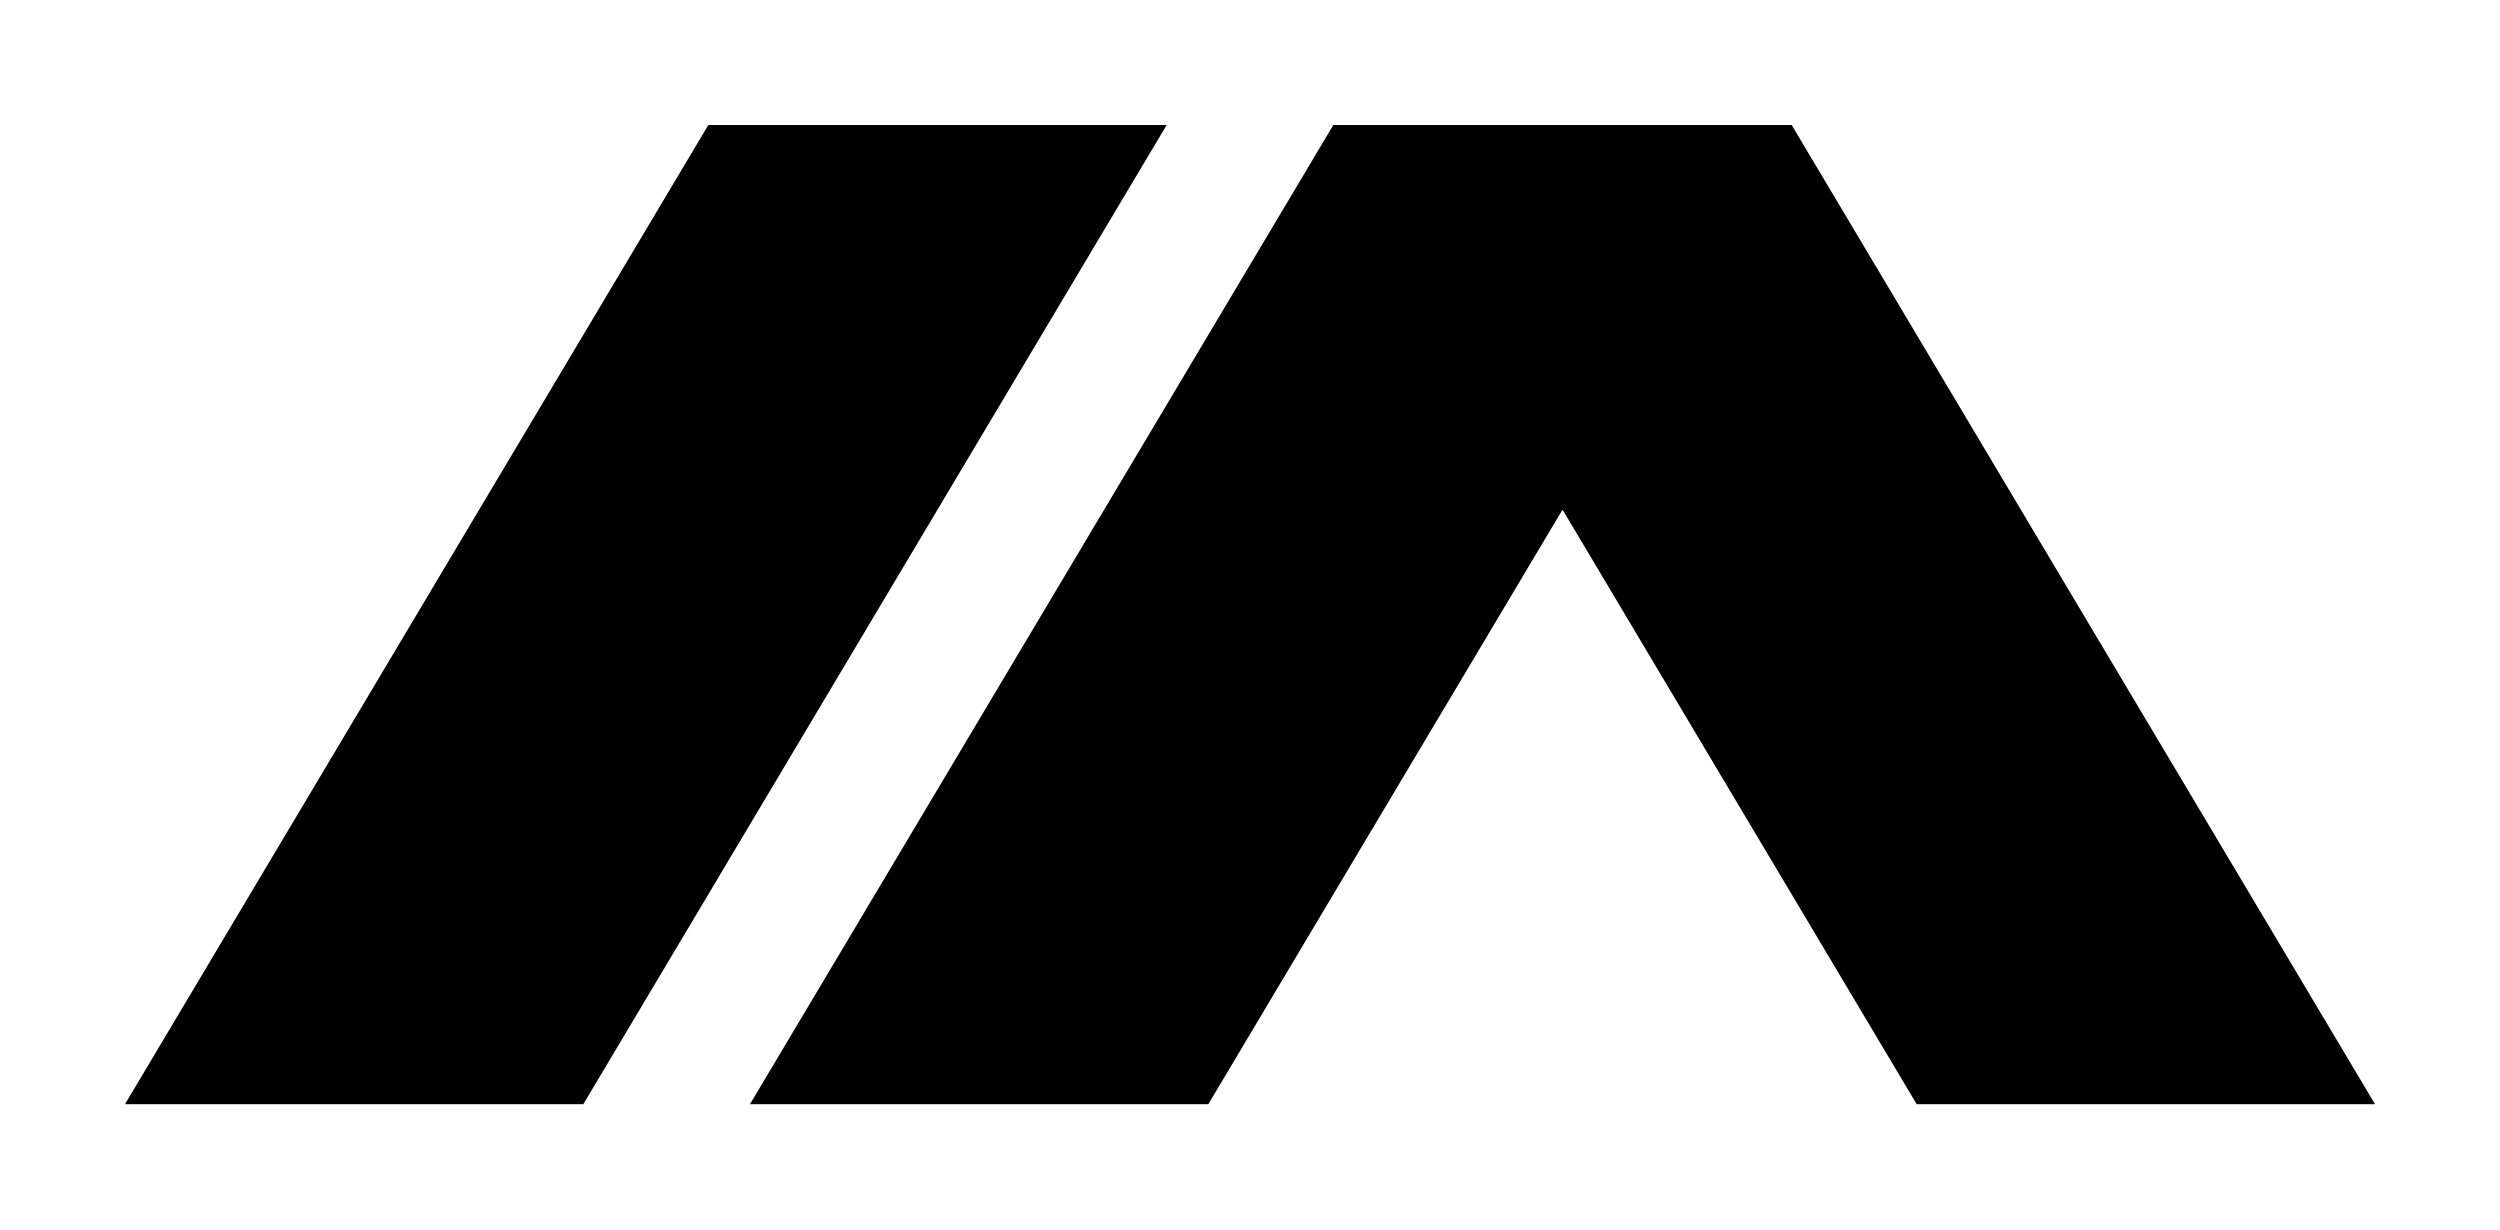
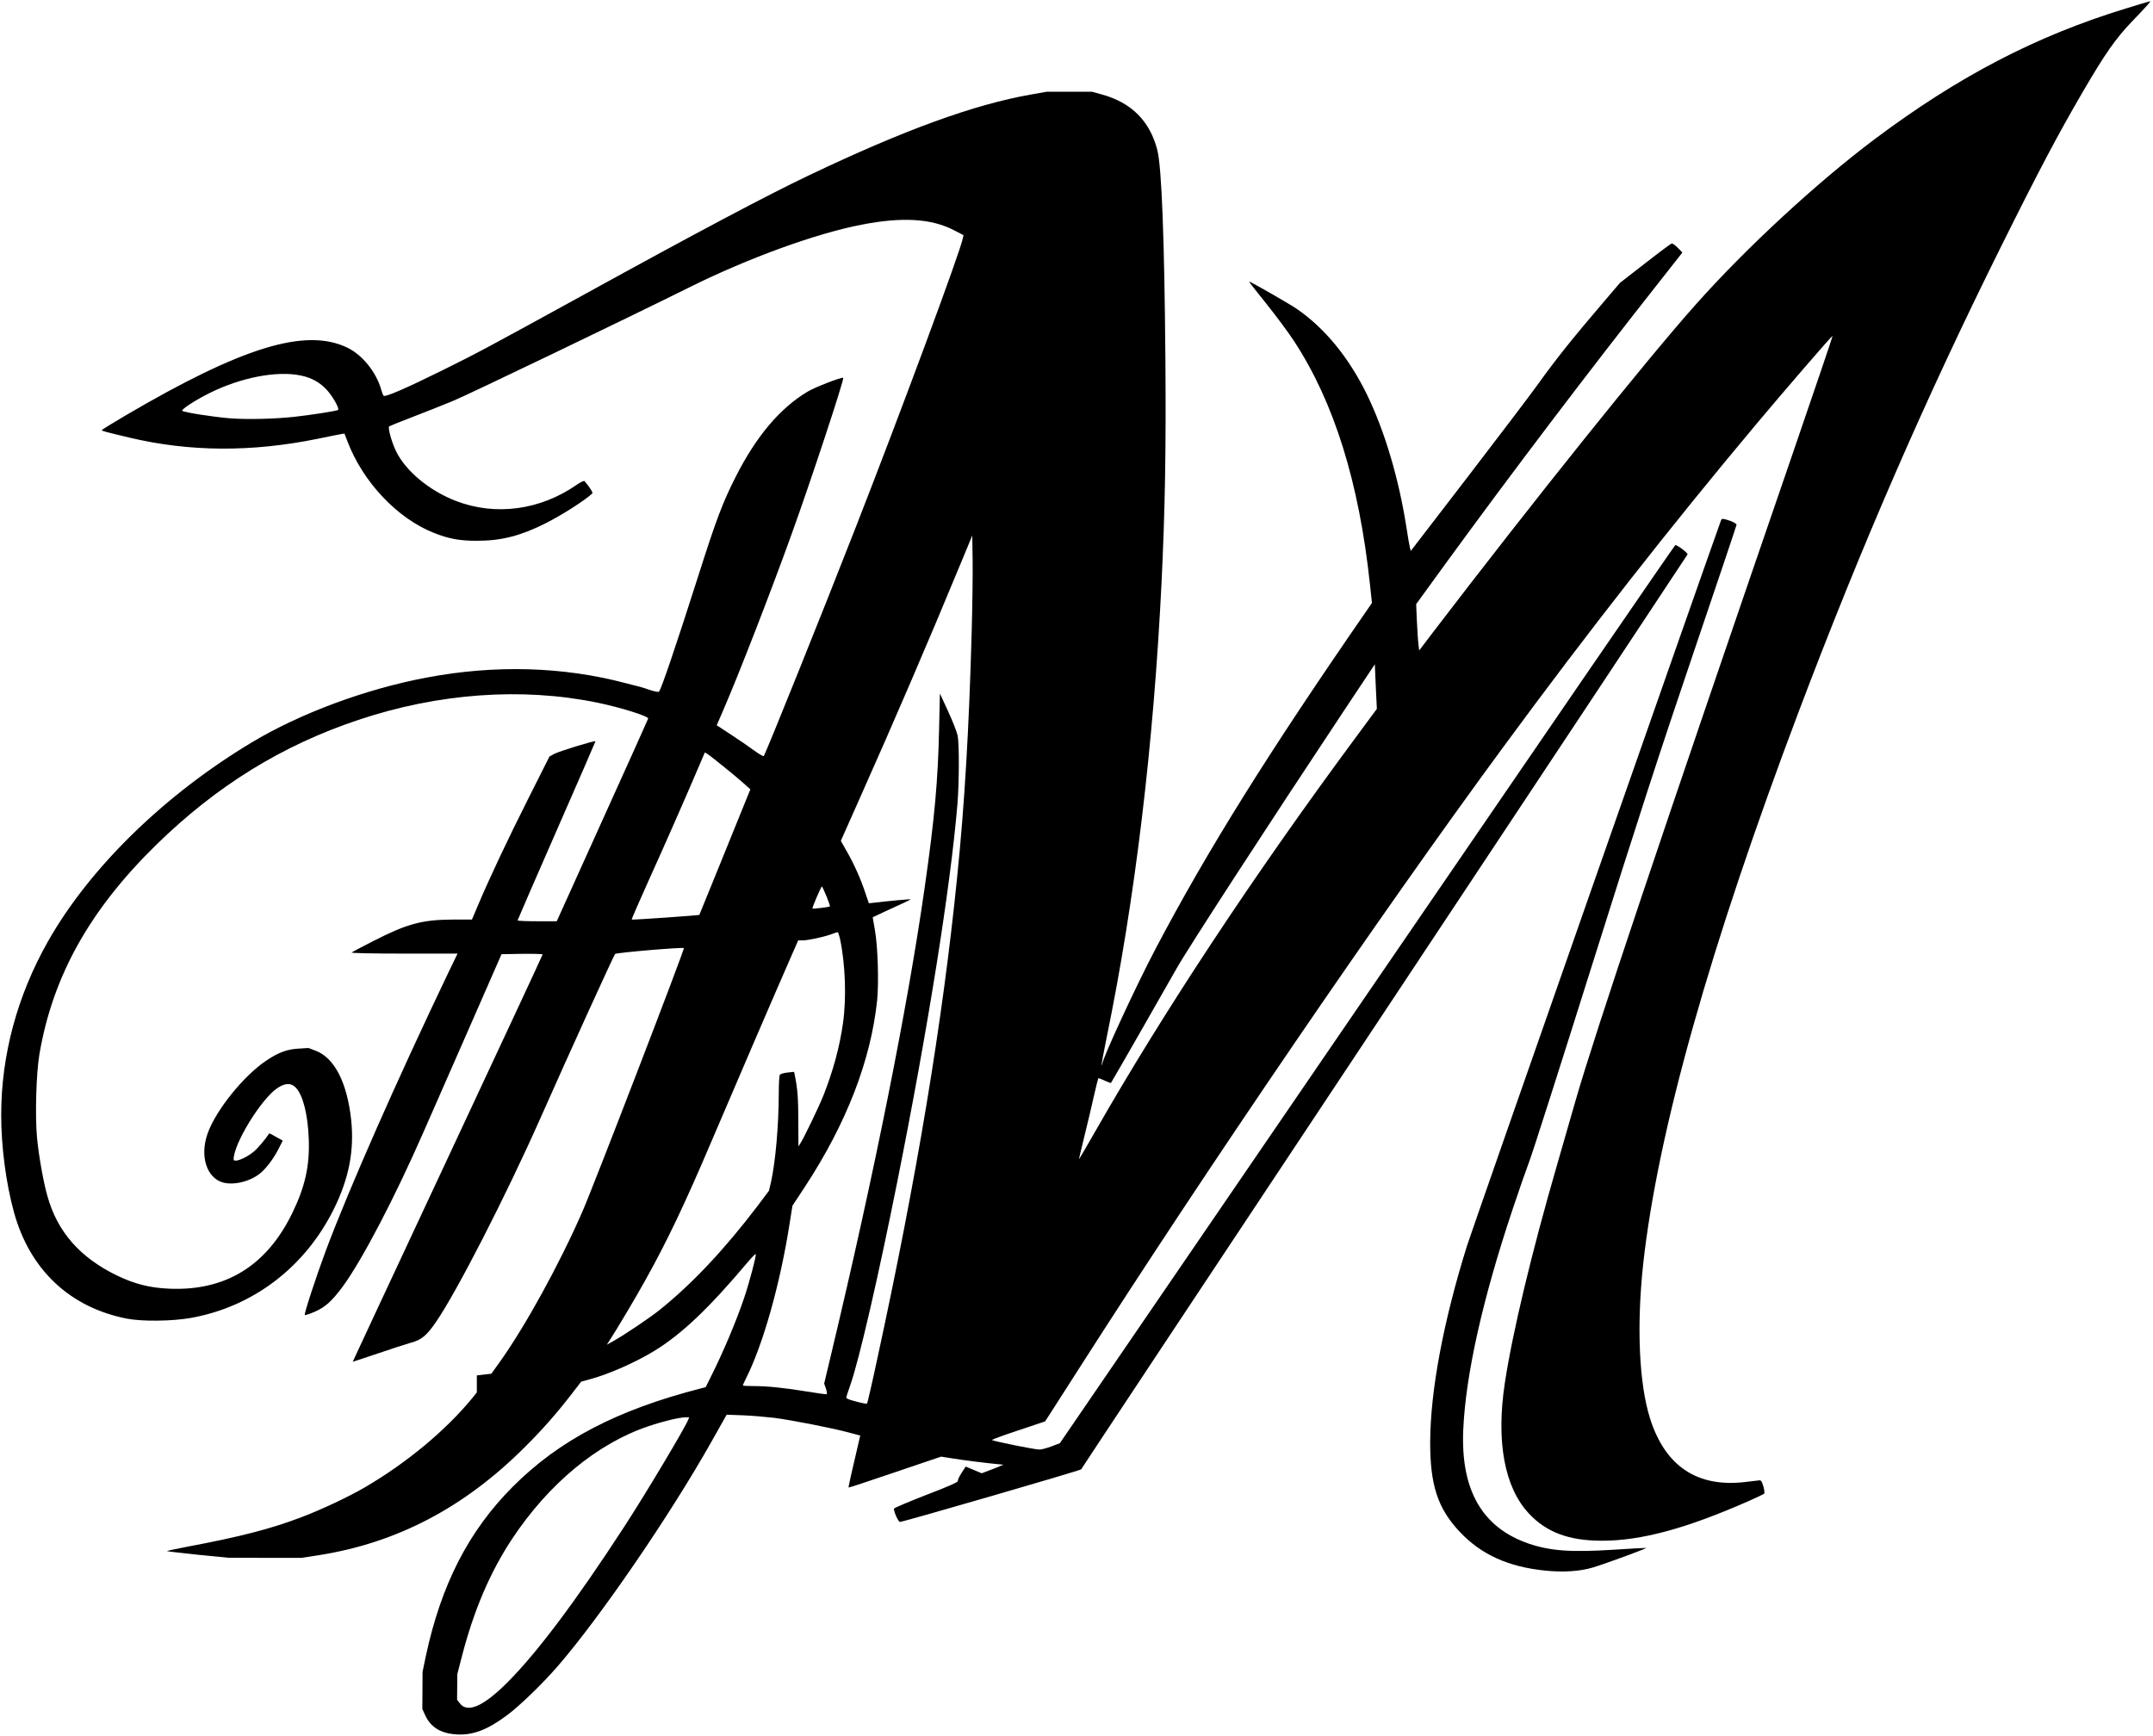
- <svg xmlns="http://www.w3.org/2000/svg" viewBox="14 9 120 59">
-   <path d="M20 62 48 15 70 15 42 62Z M50 62 78 15 100 15 72 62Z M100 15 128 62 106 62 89 33.46Z" />
+ <svg xmlns="http://www.w3.org/2000/svg" viewBox="0 0 1797 1449">
+   <g transform="translate(0,1449) scale(0.1,-0.1)" fill="#000" stroke="none">
+     <path d="M17743 14419 c-749 -229 -1398 -567 -2098 -1092 -484 -364 -1074 -909 -1495 -1383 -413 -464 -1347 -1630 -2185 -2726 l-120 -158 -6 53 c-4 28 -9 115 -13 193 l-6 141 246 339 c558 766 1199 1611 1792 2362 l184 234 -38 39 c-21 22 -44 38 -51 37 -7 -2 -107 -76 -222 -166 l-210 -163 -138 -162 c-262 -306 -401 -481 -552 -692 -51 -71 -309 -412 -574 -757 l-482 -627 -7 27 c-4 15 -17 88 -28 162 -64 414 -182 810 -330 1115 -152 312 -355 559 -590 719 -58 40 -383 226 -394 226 -4 0 60 -82 141 -182 80 -100 186 -242 233 -314 335 -511 544 -1180 635 -2038 l16 -149 -42 -61 c-825 -1193 -1329 -2000 -1763 -2824 -163 -309 -446 -921 -446 -964 0 -6 -2 -9 -5 -7 -2 3 16 104 41 225 237 1151 392 2440 459 3804 29 609 38 1092 32 1860 -8 1001 -31 1602 -67 1746 -62 243 -216 398 -465 466 l-80 22 -190 0 -190 0 -130 -23 c-477 -84 -1057 -295 -1854 -675 -341 -162 -930 -474 -1871 -992 -812 -446 -888 -487 -1185 -634 -312 -154 -482 -228 -494 -213 -4 4 -13 28 -20 53 -42 146 -158 289 -284 349 -348 166 -875 5 -1849 -567 -109 -64 -198 -119 -198 -122 0 -7 16 -12 235 -64 499 -118 1014 -121 1565 -9 96 20 186 38 200 40 l25 4 24 -63 c129 -340 416 -645 722 -766 125 -50 219 -67 364 -66 200 0 362 42 567 145 137 69 324 188 392 250 7 6 -23 54 -65 103 -5 5 -33 -8 -66 -31 -305 -212 -679 -262 -1009 -134 -221 85 -420 251 -499 416 -36 74 -69 195 -57 206 4 3 93 39 197 79 105 40 255 100 335 133 121 49 1458 692 1985 954 480 238 1045 444 1424 517 341 67 585 52 774 -46 l79 -41 -6 -27 c-22 -114 -515 -1443 -891 -2405 -275 -705 -747 -1878 -770 -1916 -3 -5 -39 16 -80 46 -41 30 -128 90 -194 133 l-119 78 50 115 c130 299 401 996 574 1477 163 451 442 1297 432 1308 -10 9 -234 -77 -297 -115 -229 -136 -429 -372 -600 -710 -109 -215 -162 -354 -312 -826 -195 -611 -310 -948 -329 -969 -5 -4 -39 2 -77 15 -37 13 -72 24 -78 25 -5 1 -62 16 -125 32 -522 138 -1090 154 -1660 46 -509 -96 -1054 -298 -1460 -542 -728 -437 -1350 -1044 -1699 -1659 -257 -454 -391 -950 -391 -1450 0 -266 40 -569 106 -810 132 -481 465 -796 942 -890 128 -25 380 -22 536 6 518 93 950 422 1191 906 128 257 173 492 146 748 -34 312 -140 518 -298 577 l-58 22 -80 -5 c-99 -5 -171 -32 -272 -100 -189 -126 -421 -414 -490 -608 -67 -188 -9 -372 129 -410 95 -25 234 11 317 83 50 44 107 121 147 200 l34 67 -56 31 c-30 18 -56 31 -57 29 -33 -51 -96 -125 -130 -153 -71 -58 -167 -94 -167 -63 0 130 231 506 366 595 65 43 115 44 154 2 59 -64 99 -220 107 -425 9 -224 -30 -400 -137 -620 -214 -441 -558 -653 -1029 -632 -162 7 -287 39 -435 110 -309 150 -497 365 -580 662 -35 123 -72 334 -87 488 -17 185 -7 537 20 697 111 653 421 1206 977 1750 504 492 1048 828 1686 1041 667 223 1363 273 1993 144 193 -40 425 -112 425 -133 0 -3 -172 -385 -382 -849 l-381 -843 -164 0 c-89 0 -163 3 -163 7 0 3 146 340 325 748 179 408 325 744 325 747 0 10 -304 -83 -344 -105 l-40 -22 -176 -350 c-171 -339 -328 -672 -424 -900 l-47 -111 -162 0 c-252 -1 -379 -35 -657 -177 -96 -49 -179 -93 -185 -98 -5 -5 168 -9 437 -9 l447 0 -76 -157 c-435 -910 -825 -1795 -1020 -2313 -82 -219 -187 -539 -179 -547 3 -3 40 9 82 27 89 39 142 87 232 207 162 220 434 739 681 1303 40 91 202 460 360 820 l287 655 172 3 c94 1 172 -1 171 -5 0 -5 -357 -771 -793 -1703 -436 -932 -792 -1696 -792 -1697 1 -1 93 30 206 68 113 39 239 79 280 91 87 23 131 59 209 173 173 251 586 1057 871 1700 237 535 612 1359 624 1372 11 11 564 58 574 49 8 -8 -756 -1993 -848 -2202 -192 -439 -474 -952 -690 -1255 l-69 -96 -60 -7 -61 -7 0 -71 0 -71 -37 -46 c-223 -272 -547 -541 -897 -746 -136 -79 -353 -182 -526 -248 -256 -98 -510 -164 -957 -248 -95 -18 -171 -34 -169 -37 3 -2 118 -15 258 -30 l253 -25 305 -1 305 0 144 22 c655 103 1218 398 1726 907 143 142 268 285 388 441 l78 101 67 18 c158 42 381 140 539 236 231 141 455 353 783 742 36 43 66 73 68 68 5 -14 -53 -234 -94 -356 -64 -193 -180 -468 -288 -682 l-36 -72 -42 -11 c-697 -179 -1180 -431 -1568 -820 -369 -370 -598 -817 -726 -1415 l-27 -130 -1 -155 -1 -155 23 -51 c47 -103 132 -155 268 -162 132 -7 253 39 414 159 104 76 300 266 428 414 356 412 939 1264 1282 1874 l125 222 135 -5 c74 -3 191 -13 260 -21 148 -19 484 -85 622 -122 l98 -26 -5 -21 c-70 -298 -95 -410 -92 -413 2 -2 177 56 388 128 l384 130 95 -15 c85 -14 298 -41 390 -49 l35 -3 -30 -13 c-16 -7 -57 -24 -91 -36 l-60 -23 -67 28 -67 28 -35 -54 c-19 -29 -32 -59 -30 -66 4 -9 -79 -46 -265 -117 -148 -58 -270 -109 -269 -115 2 -34 38 -111 51 -110 37 3 1508 430 1512 439 2 6 1140 1724 2530 3817 1389 2094 2528 3813 2531 3820 4 12 -83 78 -102 78 -5 0 -1162 -1687 -2573 -3749 l-2564 -3748 -71 -27 c-38 -14 -82 -26 -98 -26 -43 0 -397 72 -397 80 0 4 100 41 222 81 l221 74 42 65 c23 36 130 202 237 370 1082 1693 2519 3799 3542 5190 712 969 1401 1848 2111 2695 236 282 637 746 641 742 2 -2 -149 -446 -335 -988 -1103 -3208 -1645 -4822 -1810 -5394 -38 -132 -107 -373 -154 -535 -215 -742 -373 -1403 -437 -1825 -74 -488 -3 -871 201 -1089 147 -157 334 -227 609 -227 329 0 702 101 1225 331 66 29 124 57 129 61 5 5 3 30 -6 61 -12 42 -19 53 -34 51 -10 -1 -64 -7 -119 -14 -399 -47 -667 132 -793 531 -92 291 -113 774 -57 1290 121 1100 556 2646 1298 4610 521 1378 1055 2607 1683 3870 321 646 481 948 689 1305 185 317 273 443 409 585 135 141 161 170 150 169 -5 0 -95 -27 -201 -60z m-15230 -3064 c89 -19 158 -57 217 -122 49 -54 104 -153 92 -165 -9 -8 -233 -43 -362 -57 -173 -19 -410 -24 -550 -12 -136 12 -364 47 -388 61 -17 8 103 87 223 147 263 132 568 191 768 148z m5597 -2145 c-22 -802 -59 -1432 -121 -2040 -122 -1212 -336 -2500 -669 -4033 -42 -197 -80 -360 -83 -363 -3 -4 -45 4 -92 17 -69 18 -85 26 -81 38 2 9 18 56 35 105 75 217 232 900 391 1696 257 1286 443 2454 501 3145 15 181 16 504 2 575 -7 30 -42 122 -80 203 l-68 148 -7 -298 c-9 -425 -37 -740 -119 -1313 -141 -993 -420 -2389 -780 -3897 l-60 -252 15 -43 c8 -24 10 -44 6 -46 -5 -2 -77 8 -162 22 -188 31 -332 46 -449 46 -49 0 -89 2 -89 5 0 3 11 28 25 56 143 282 287 791 366 1299 l23 145 102 155 c349 532 552 1057 605 1559 15 150 6 452 -19 590 l-18 104 95 45 c53 24 124 57 159 73 34 15 62 30 62 32 0 3 -199 -15 -302 -28 l-46 -5 -28 82 c-37 115 -96 247 -156 351 l-50 88 152 342 c284 636 584 1333 851 1980 l94 227 3 -207 c2 -115 -2 -386 -8 -603z m3198 -886 c-844 -1141 -1594 -2276 -2167 -3279 -72 -126 -133 -230 -135 -232 -2 -2 18 83 44 189 26 106 63 258 80 338 18 80 35 147 37 149 1 3 26 -6 53 -19 27 -13 51 -22 53 -19 7 8 474 824 547 954 88 158 763 1197 1389 2140 l266 400 8 -186 9 -186 -184 -249z m-5277 -226 c64 -51 142 -116 174 -145 l58 -52 -38 -93 c-53 -133 -387 -953 -388 -955 -5 -4 -560 -43 -564 -39 -3 2 59 144 136 315 138 304 331 744 426 968 l48 112 16 -9 c9 -4 68 -50 132 -102z m867 -1089 c18 -45 31 -83 29 -85 -5 -6 -141 -22 -146 -18 -5 4 72 184 79 184 3 0 20 -37 38 -81z m112 -351 c46 -213 56 -497 26 -709 -27 -194 -82 -397 -162 -600 -35 -90 -171 -373 -198 -410 l-12 -18 -1 212 c0 186 -6 269 -29 381 l-6 29 -56 -6 c-30 -3 -59 -12 -63 -19 -5 -7 -9 -76 -9 -153 0 -266 -28 -578 -65 -743 l-17 -72 -100 -133 c-276 -362 -543 -645 -813 -862 -81 -65 -292 -207 -380 -256 l-60 -34 19 30 c63 96 217 355 303 510 181 324 332 642 548 1150 191 449 555 1294 680 1578 l47 107 34 0 c46 0 168 26 235 49 30 11 57 20 61 20 3 1 11 -23 18 -51z m-1264 -4015 c-27 -70 -359 -626 -539 -902 -402 -618 -726 -1049 -975 -1298 -200 -199 -332 -256 -396 -169 l-21 28 1 106 1 107 37 144 c101 391 236 706 420 985 308 464 714 799 1142 942 118 40 252 72 303 73 l33 1 -6 -17z" />
+     <path d="M14365 10148 c-90 -246 -2091 -5959 -2121 -6058 -198 -634 -305 -1209 -307 -1635 -1 -362 63 -557 248 -753 177 -188 404 -291 709 -322 150 -16 291 -7 399 25 113 34 466 164 446 164 -9 1 -131 -6 -270 -15 -358 -23 -528 -10 -707 50 -390 133 -571 446 -549 951 20 459 162 1094 412 1840 51 154 114 334 139 400 26 66 262 806 526 1645 370 1176 562 1769 841 2590 199 586 362 1071 363 1079 0 8 -20 21 -49 32 -61 21 -74 23 -80 7z" />
+   </g>
</svg>
